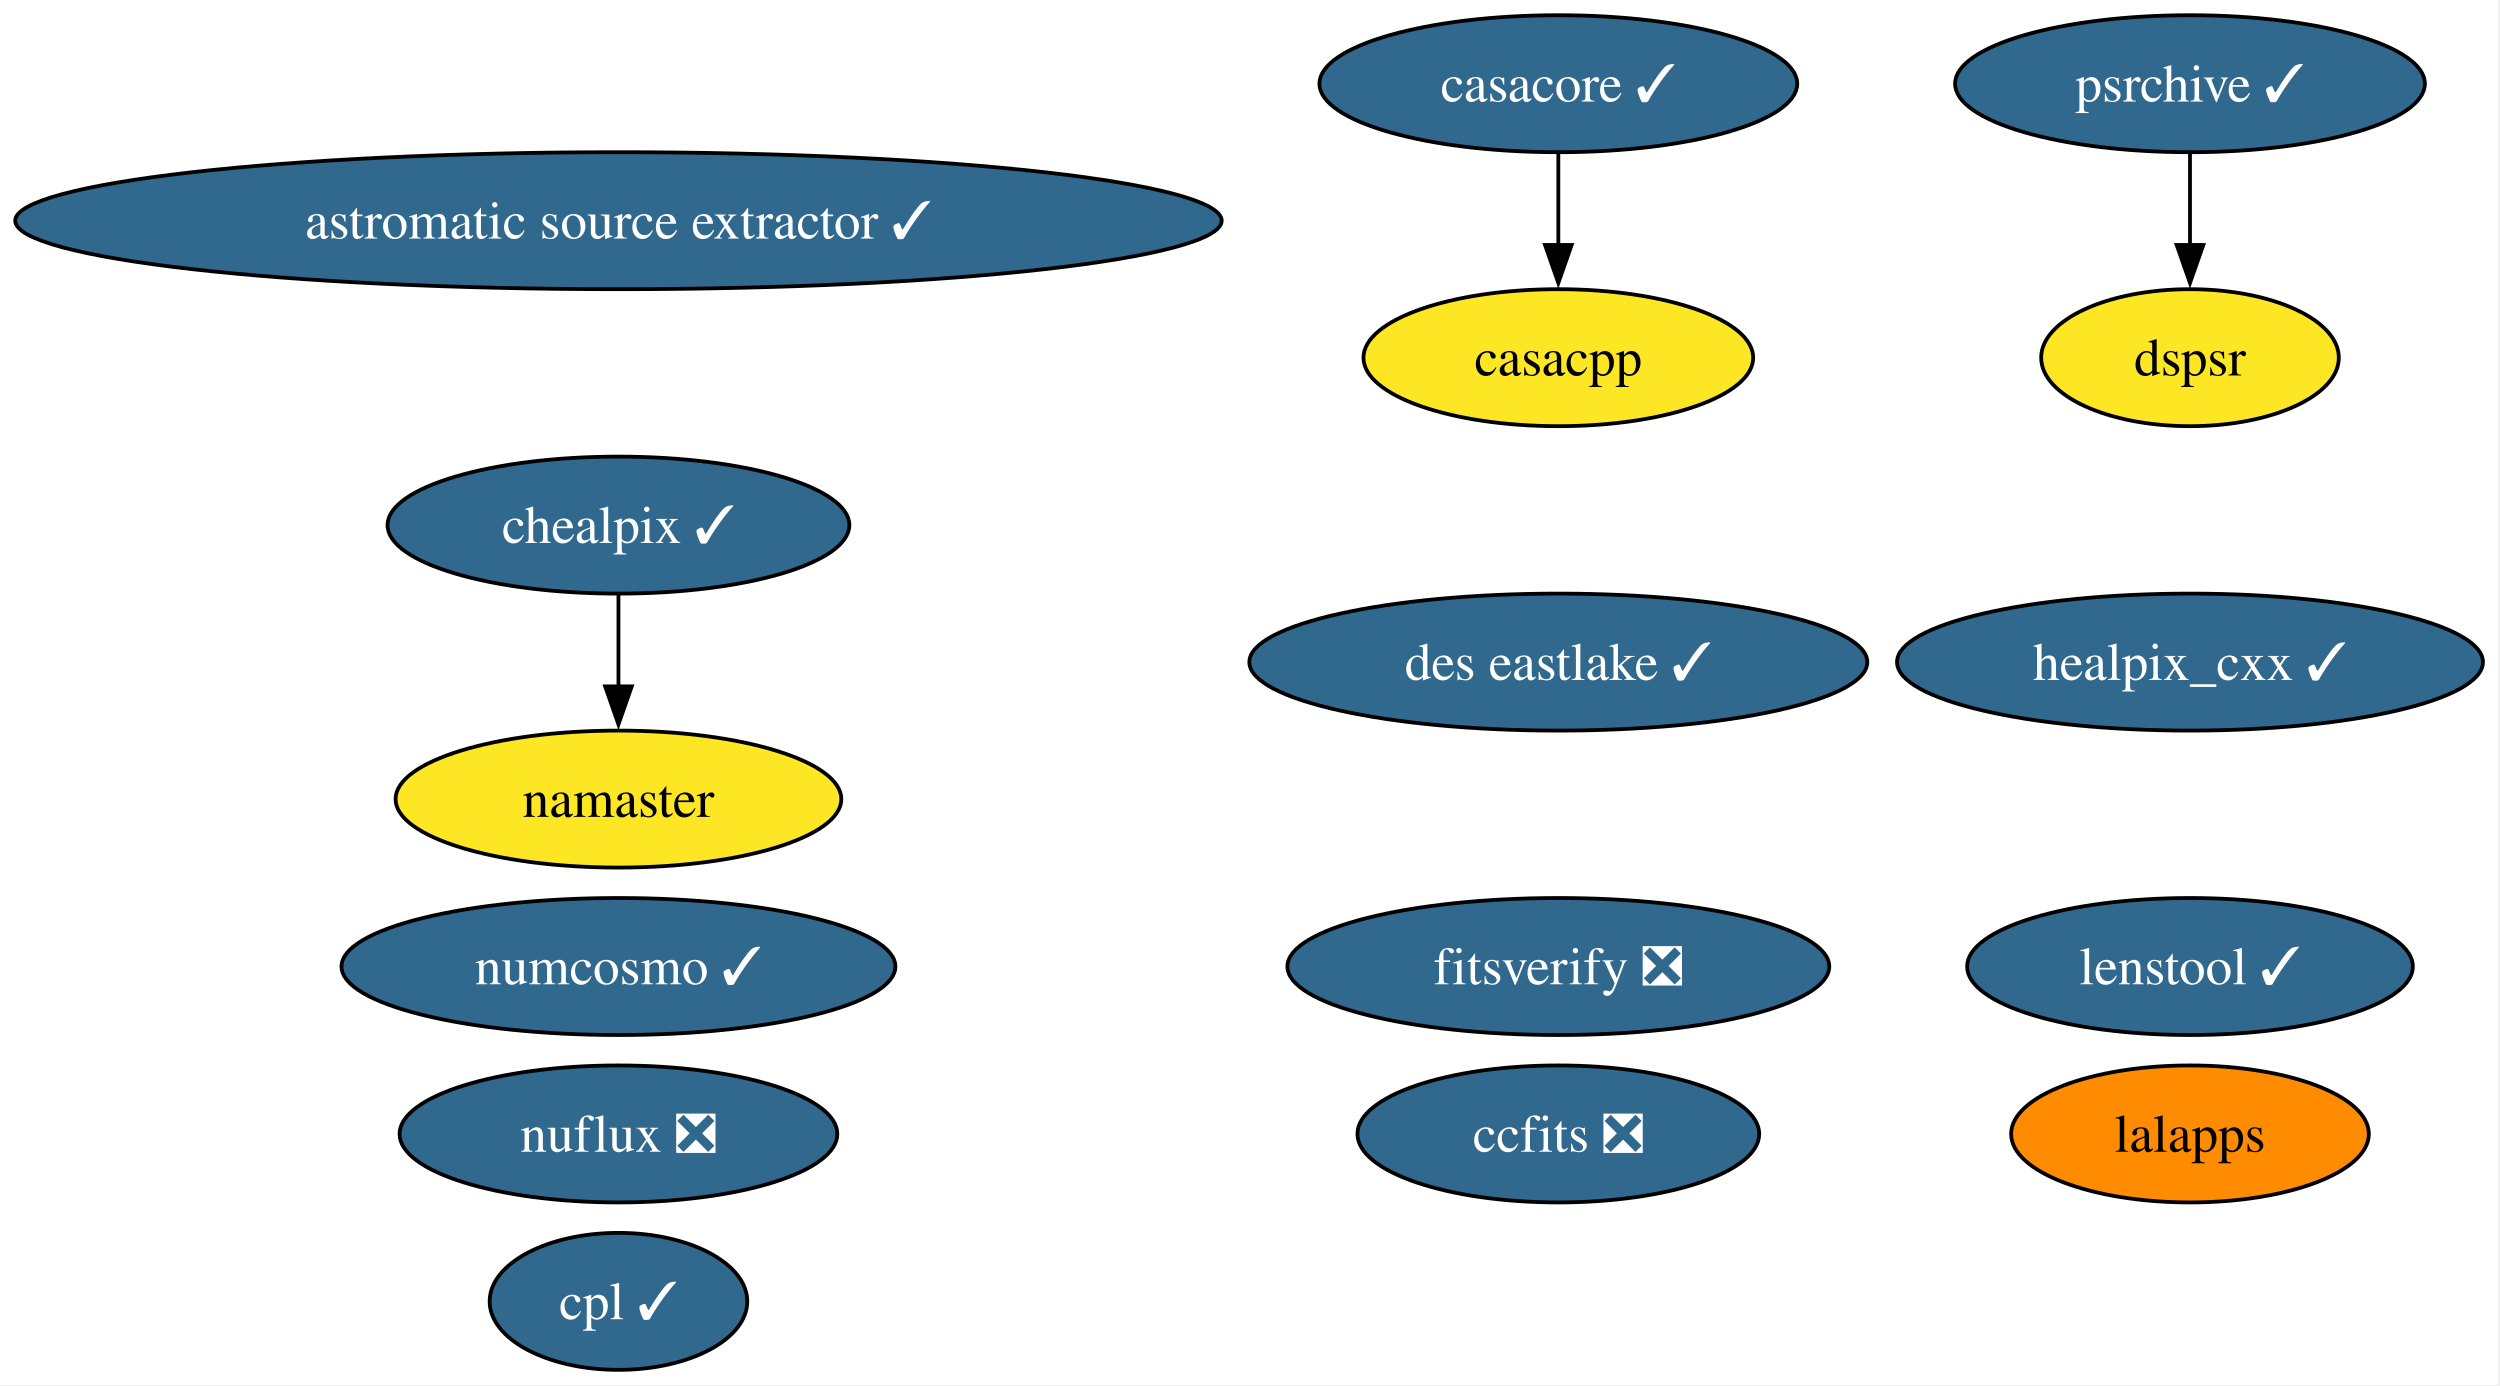
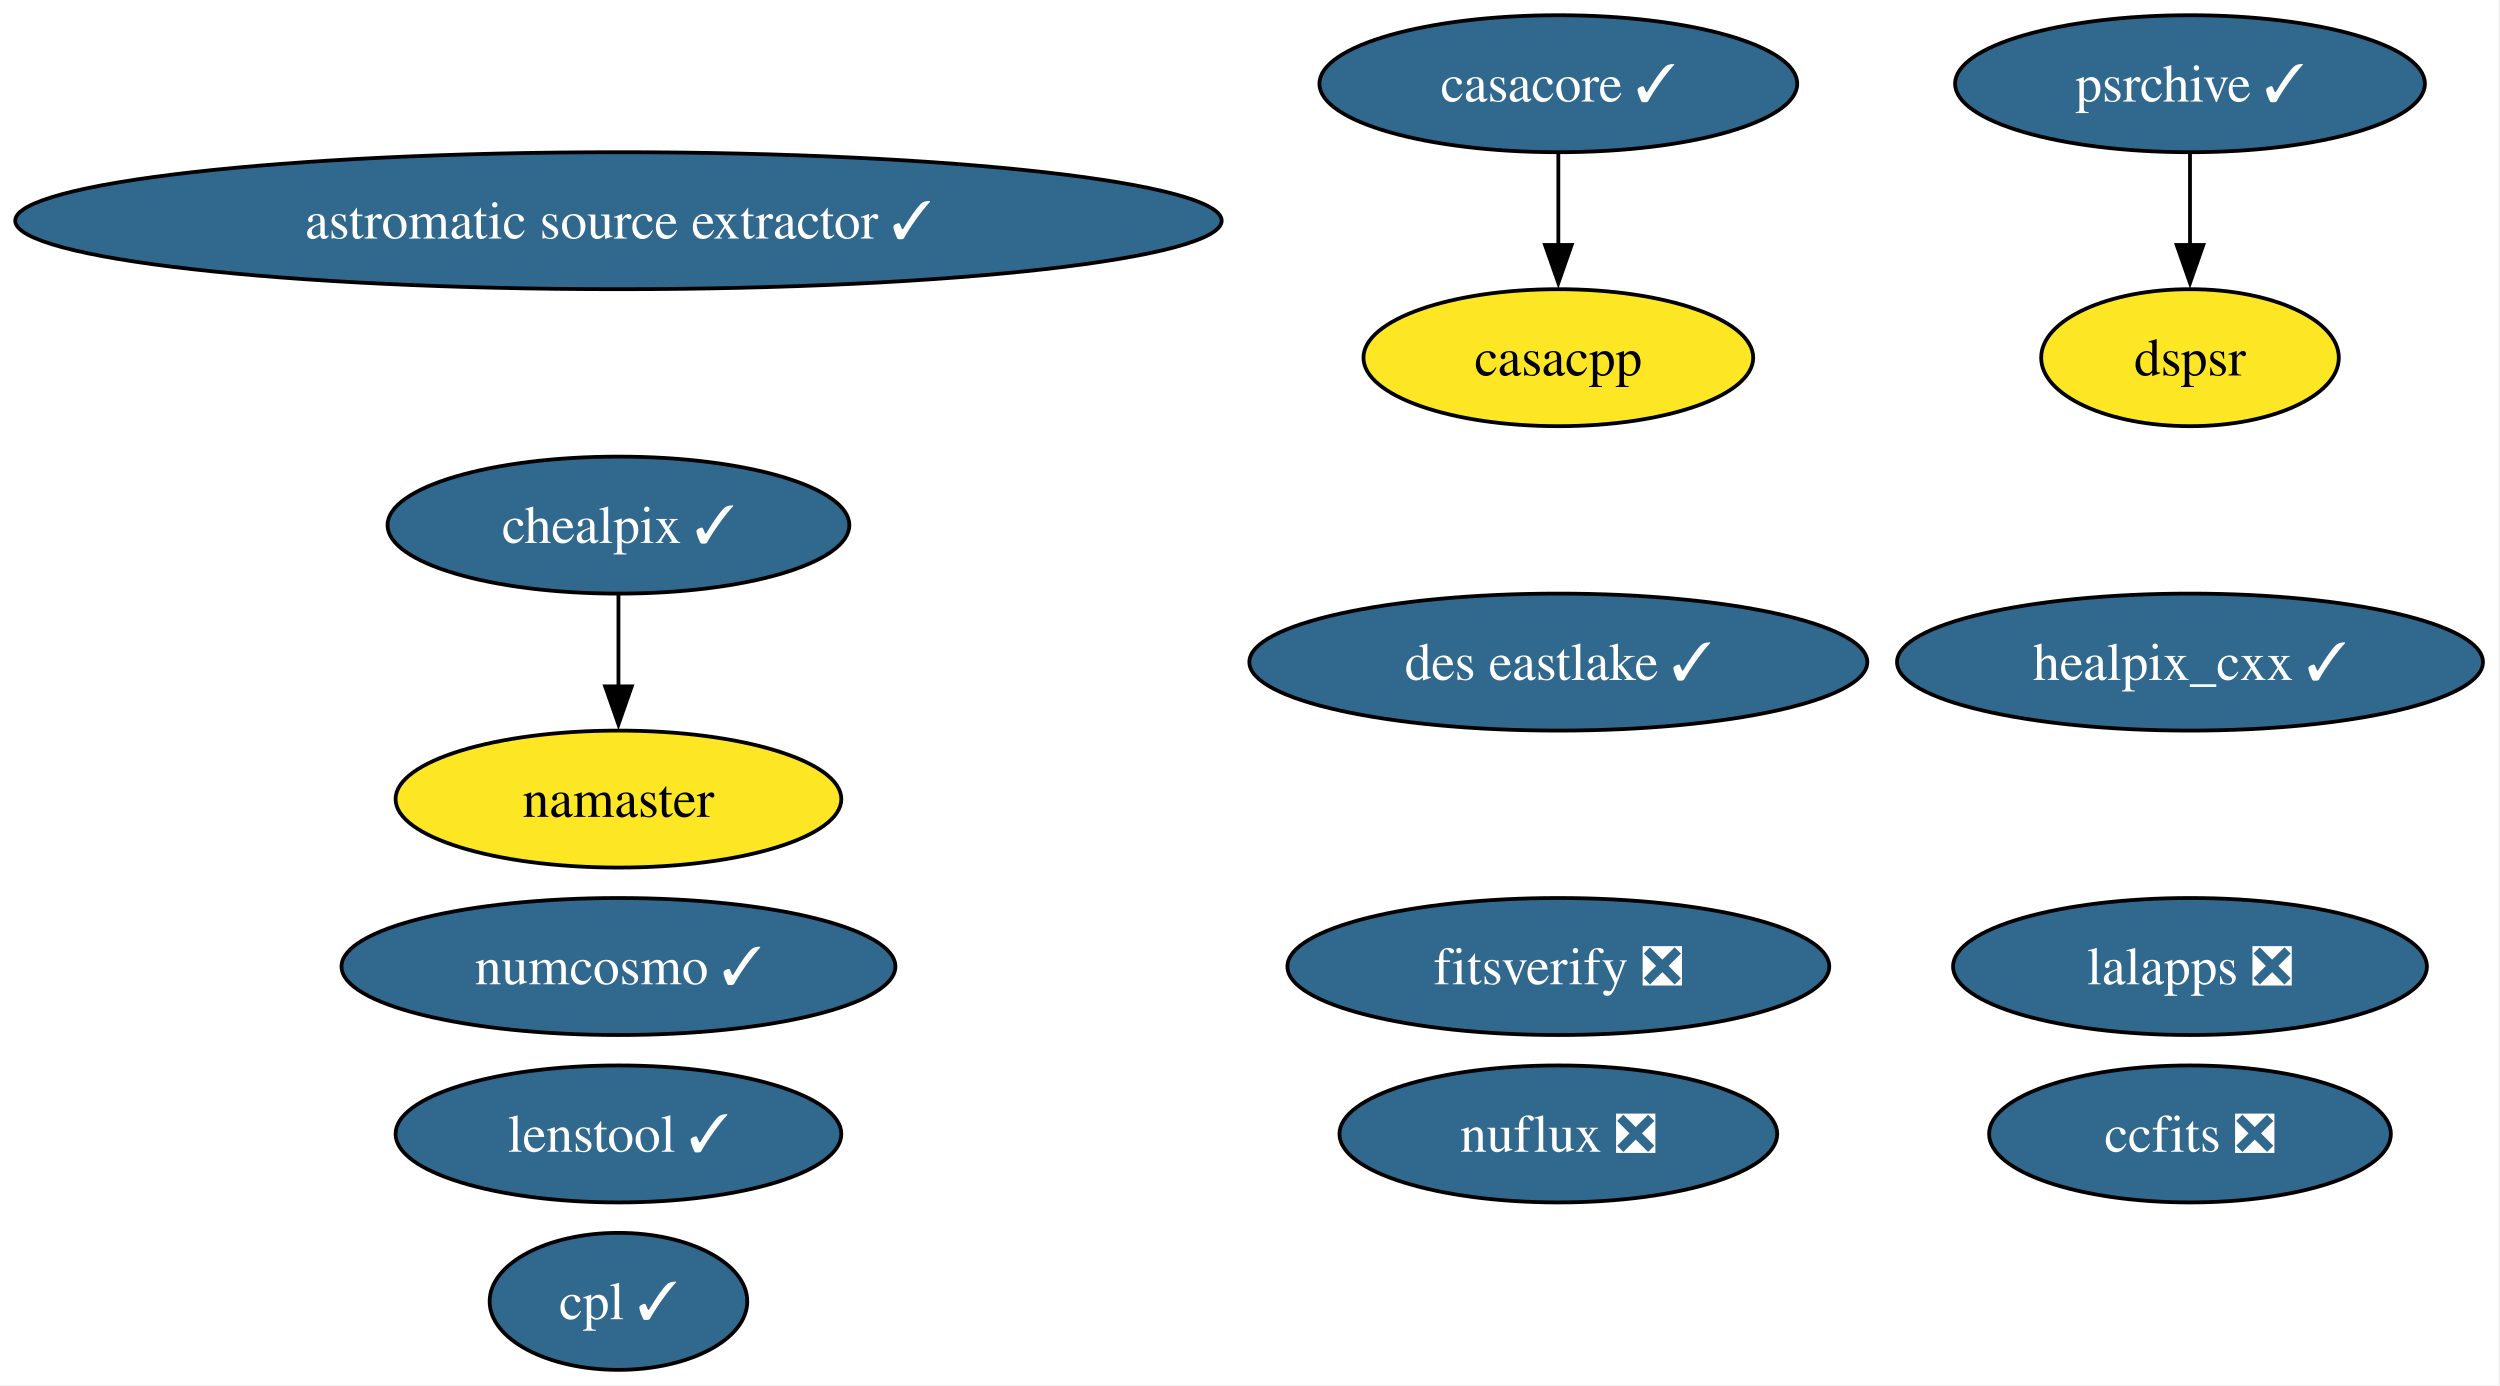
<svg xmlns="http://www.w3.org/2000/svg" xmlns:xlink="http://www.w3.org/1999/xlink" width="657pt" height="364pt" viewBox="0.00 0.00 657.00 364.00">
  <g id="graph0" class="graph" transform="scale(1 1) rotate(0) translate(4 360)">
    <polygon fill="white" stroke="none" points="-4,4 -4,-360 652.52,-360 652.52,4 -4,4" />
    <g id="node1" class="node">
      <g id="a_node1">
        <a xlink:href="https://github.com/conda-forge/casacore-feedstock/pull/108" xlink:title="casacore ✓">
          <ellipse fill="#31688e" stroke="black" cx="405.53" cy="-338" rx="62.78" ry="18" />
          <text xml:space="preserve" text-anchor="middle" x="405.53" y="-333.32" font-family="Times,serif" font-size="14.00" fill="white">casacore ✓</text>
        </a>
      </g>
    </g>
    <g id="node16" class="node">
      <g id="a_node16">
        <a xlink:href="https://github.com/conda-forge/casacpp-feedstock" xlink:title="casacpp">
          <ellipse fill="#fde725" stroke="black" cx="405.53" cy="-266" rx="51.21" ry="18" />
          <text xml:space="preserve" text-anchor="middle" x="405.53" y="-261.32" font-family="Times,serif" font-size="14.00">casacpp</text>
        </a>
      </g>
    </g>
    <g id="edge1" class="edge">
      <path fill="none" stroke="black" d="M405.53,-319.7C405.53,-312.41 405.53,-303.73 405.53,-295.54" />
      <polygon fill="black" stroke="black" points="409.03,-295.62 405.53,-285.62 402.03,-295.62 409.03,-295.62" />
    </g>
    <g id="node2" class="node">
      <g id="a_node2">
        <a xlink:href="https://github.com/conda-forge/healpix_cxx-feedstock/pull/38" xlink:title="healpix_cxx ✓">
          <ellipse fill="#31688e" stroke="black" cx="571.53" cy="-186" rx="76.99" ry="18" />
          <text xml:space="preserve" text-anchor="middle" x="571.53" y="-181.32" font-family="Times,serif" font-size="14.00" fill="white">healpix_cxx ✓</text>
        </a>
      </g>
    </g>
    <g id="node3" class="node">
      <g id="a_node3">
        <a xlink:href="https://github.com/conda-forge/ccfits-feedstock/pull/20" xlink:title="ccfits ❎">
-           <ellipse fill="#31688e" stroke="black" cx="405.53" cy="-62" rx="52.79" ry="18" />
-           <text xml:space="preserve" text-anchor="middle" x="405.53" y="-57.33" font-family="Times,serif" font-size="14.00" fill="white">ccfits ❎</text>
+           <ellipse fill="#31688e" stroke="black" cx="571.53" cy="-62" rx="52.79" ry="18" />
+           <text xml:space="preserve" text-anchor="middle" x="571.53" y="-57.33" font-family="Times,serif" font-size="14.00" fill="white">ccfits ❎</text>
        </a>
      </g>
    </g>
    <g id="node4" class="node">
      <g id="a_node4">
        <a xlink:href="https://github.com/conda-forge/numcosmo-feedstock/pull/94" xlink:title="numcosmo ✓">
          <ellipse fill="#31688e" stroke="black" cx="158.53" cy="-106" rx="72.78" ry="18" />
          <text xml:space="preserve" text-anchor="middle" x="158.53" y="-101.33" font-family="Times,serif" font-size="14.00" fill="white">numcosmo ✓</text>
        </a>
      </g>
    </g>
    <g id="node5" class="node">
      <g id="a_node5">
        <a xlink:href="https://github.com/conda-forge/chealpix-feedstock/pull/18" xlink:title="chealpix ✓">
          <ellipse fill="#31688e" stroke="black" cx="158.53" cy="-222" rx="60.68" ry="18" />
          <text xml:space="preserve" text-anchor="middle" x="158.53" y="-217.32" font-family="Times,serif" font-size="14.00" fill="white">chealpix ✓</text>
        </a>
      </g>
    </g>
    <g id="node6" class="node">
      <g id="a_node6">
        <a xlink:href="https://github.com/conda-forge/namaster-feedstock" xlink:title="namaster">
          <ellipse fill="#fde725" stroke="black" cx="158.53" cy="-150" rx="58.57" ry="18" />
          <text xml:space="preserve" text-anchor="middle" x="158.53" y="-145.32" font-family="Times,serif" font-size="14.00">namaster</text>
        </a>
      </g>
    </g>
    <g id="edge2" class="edge">
      <path fill="none" stroke="black" d="M158.53,-203.7C158.53,-196.41 158.53,-187.73 158.53,-179.54" />
      <polygon fill="black" stroke="black" points="162.03,-179.62 158.53,-169.62 155.03,-179.62 162.03,-179.62" />
    </g>
    <g id="node7" class="node">
      <g id="a_node7">
-         <a xlink:href="https://github.com/conda-forge/lalapps-feedstock" xlink:title="lalapps">
-           <ellipse fill="#ff8c00" stroke="black" cx="571.53" cy="-62" rx="47" ry="18" />
-           <text xml:space="preserve" text-anchor="middle" x="571.53" y="-57.33" font-family="Times,serif" font-size="14.00">lalapps</text>
+         <a xlink:href="https://github.com/conda-forge/lalapps-feedstock/pull/62" xlink:title="lalapps ❎">
+           <ellipse fill="#31688e" stroke="black" cx="571.53" cy="-106" rx="62.26" ry="18" />
+           <text xml:space="preserve" text-anchor="middle" x="571.53" y="-101.33" font-family="Times,serif" font-size="14.00" fill="white">lalapps ❎</text>
        </a>
      </g>
    </g>
    <g id="node8" class="node">
      <g id="a_node8">
        <a xlink:href="https://github.com/conda-forge/astromatic-source-extractor-feedstock/pull/21" xlink:title="astromatic source extractor ✓">
          <ellipse fill="#31688e" stroke="black" cx="158.53" cy="-302" rx="158.53" ry="18" />
          <text xml:space="preserve" text-anchor="middle" x="158.53" y="-297.32" font-family="Times,serif" font-size="14.00" fill="white">astromatic source extractor ✓</text>
        </a>
      </g>
    </g>
    <g id="node9" class="node">
      <g id="a_node9">
        <a xlink:href="https://github.com/conda-forge/psrchive-feedstock/pull/67" xlink:title="psrchive ✓">
          <ellipse fill="#31688e" stroke="black" cx="571.53" cy="-338" rx="61.73" ry="18" />
          <text xml:space="preserve" text-anchor="middle" x="571.53" y="-333.32" font-family="Times,serif" font-size="14.00" fill="white">psrchive ✓</text>
        </a>
      </g>
    </g>
    <g id="node13" class="node">
      <g id="a_node13">
        <a xlink:href="https://github.com/conda-forge/dspsr-feedstock" xlink:title="dspsr">
          <ellipse fill="#fde725" stroke="black" cx="571.53" cy="-266" rx="39.11" ry="18" />
          <text xml:space="preserve" text-anchor="middle" x="571.53" y="-261.32" font-family="Times,serif" font-size="14.00">dspsr</text>
        </a>
      </g>
    </g>
    <g id="edge3" class="edge">
      <path fill="none" stroke="black" d="M571.53,-319.7C571.53,-312.41 571.53,-303.73 571.53,-295.54" />
      <polygon fill="black" stroke="black" points="575.03,-295.62 571.53,-285.62 568.03,-295.62 575.03,-295.62" />
    </g>
    <g id="node10" class="node">
      <g id="a_node10">
        <a xlink:href="https://github.com/conda-forge/nuflux-feedstock/pull/43" xlink:title="nuflux ❎">
-           <ellipse fill="#31688e" stroke="black" cx="158.53" cy="-62" rx="57.52" ry="18" />
-           <text xml:space="preserve" text-anchor="middle" x="158.53" y="-57.33" font-family="Times,serif" font-size="14.00" fill="white">nuflux ❎</text>
+           <ellipse fill="#31688e" stroke="black" cx="405.53" cy="-62" rx="57.52" ry="18" />
+           <text xml:space="preserve" text-anchor="middle" x="405.53" y="-57.33" font-family="Times,serif" font-size="14.00" fill="white">nuflux ❎</text>
        </a>
      </g>
    </g>
    <g id="node11" class="node">
      <g id="a_node11">
        <a xlink:href="https://github.com/conda-forge/fitsverify-feedstock/pull/23" xlink:title="fitsverify ❎">
          <ellipse fill="#31688e" stroke="black" cx="405.53" cy="-106" rx="71.2" ry="18" />
          <text xml:space="preserve" text-anchor="middle" x="405.53" y="-101.33" font-family="Times,serif" font-size="14.00" fill="white">fitsverify ❎</text>
        </a>
      </g>
    </g>
    <g id="node12" class="node">
      <g id="a_node12">
        <a xlink:href="https://github.com/conda-forge/des-eastlake-feedstock/pull/57" xlink:title="des eastlake ✓">
          <ellipse fill="#31688e" stroke="black" cx="405.53" cy="-186" rx="81.2" ry="18" />
          <text xml:space="preserve" text-anchor="middle" x="405.53" y="-181.32" font-family="Times,serif" font-size="14.00" fill="white">des eastlake ✓</text>
        </a>
      </g>
    </g>
    <g id="node14" class="node">
      <g id="a_node14">
        <a xlink:href="https://github.com/conda-forge/cpl-feedstock/pull/23" xlink:title="cpl ✓">
          <ellipse fill="#31688e" stroke="black" cx="158.53" cy="-18" rx="33.85" ry="18" />
          <text xml:space="preserve" text-anchor="middle" x="158.53" y="-13.32" font-family="Times,serif" font-size="14.00" fill="white">cpl ✓</text>
        </a>
      </g>
    </g>
    <g id="node15" class="node">
      <g id="a_node15">
        <a xlink:href="https://github.com/conda-forge/lenstool-feedstock/pull/34" xlink:title="lenstool ✓">
-           <ellipse fill="#31688e" stroke="black" cx="571.53" cy="-106" rx="58.57" ry="18" />
-           <text xml:space="preserve" text-anchor="middle" x="571.53" y="-101.33" font-family="Times,serif" font-size="14.00" fill="white">lenstool ✓</text>
+           <ellipse fill="#31688e" stroke="black" cx="158.53" cy="-62" rx="58.57" ry="18" />
+           <text xml:space="preserve" text-anchor="middle" x="158.53" y="-57.33" font-family="Times,serif" font-size="14.00" fill="white">lenstool ✓</text>
        </a>
      </g>
    </g>
  </g>
</svg>
